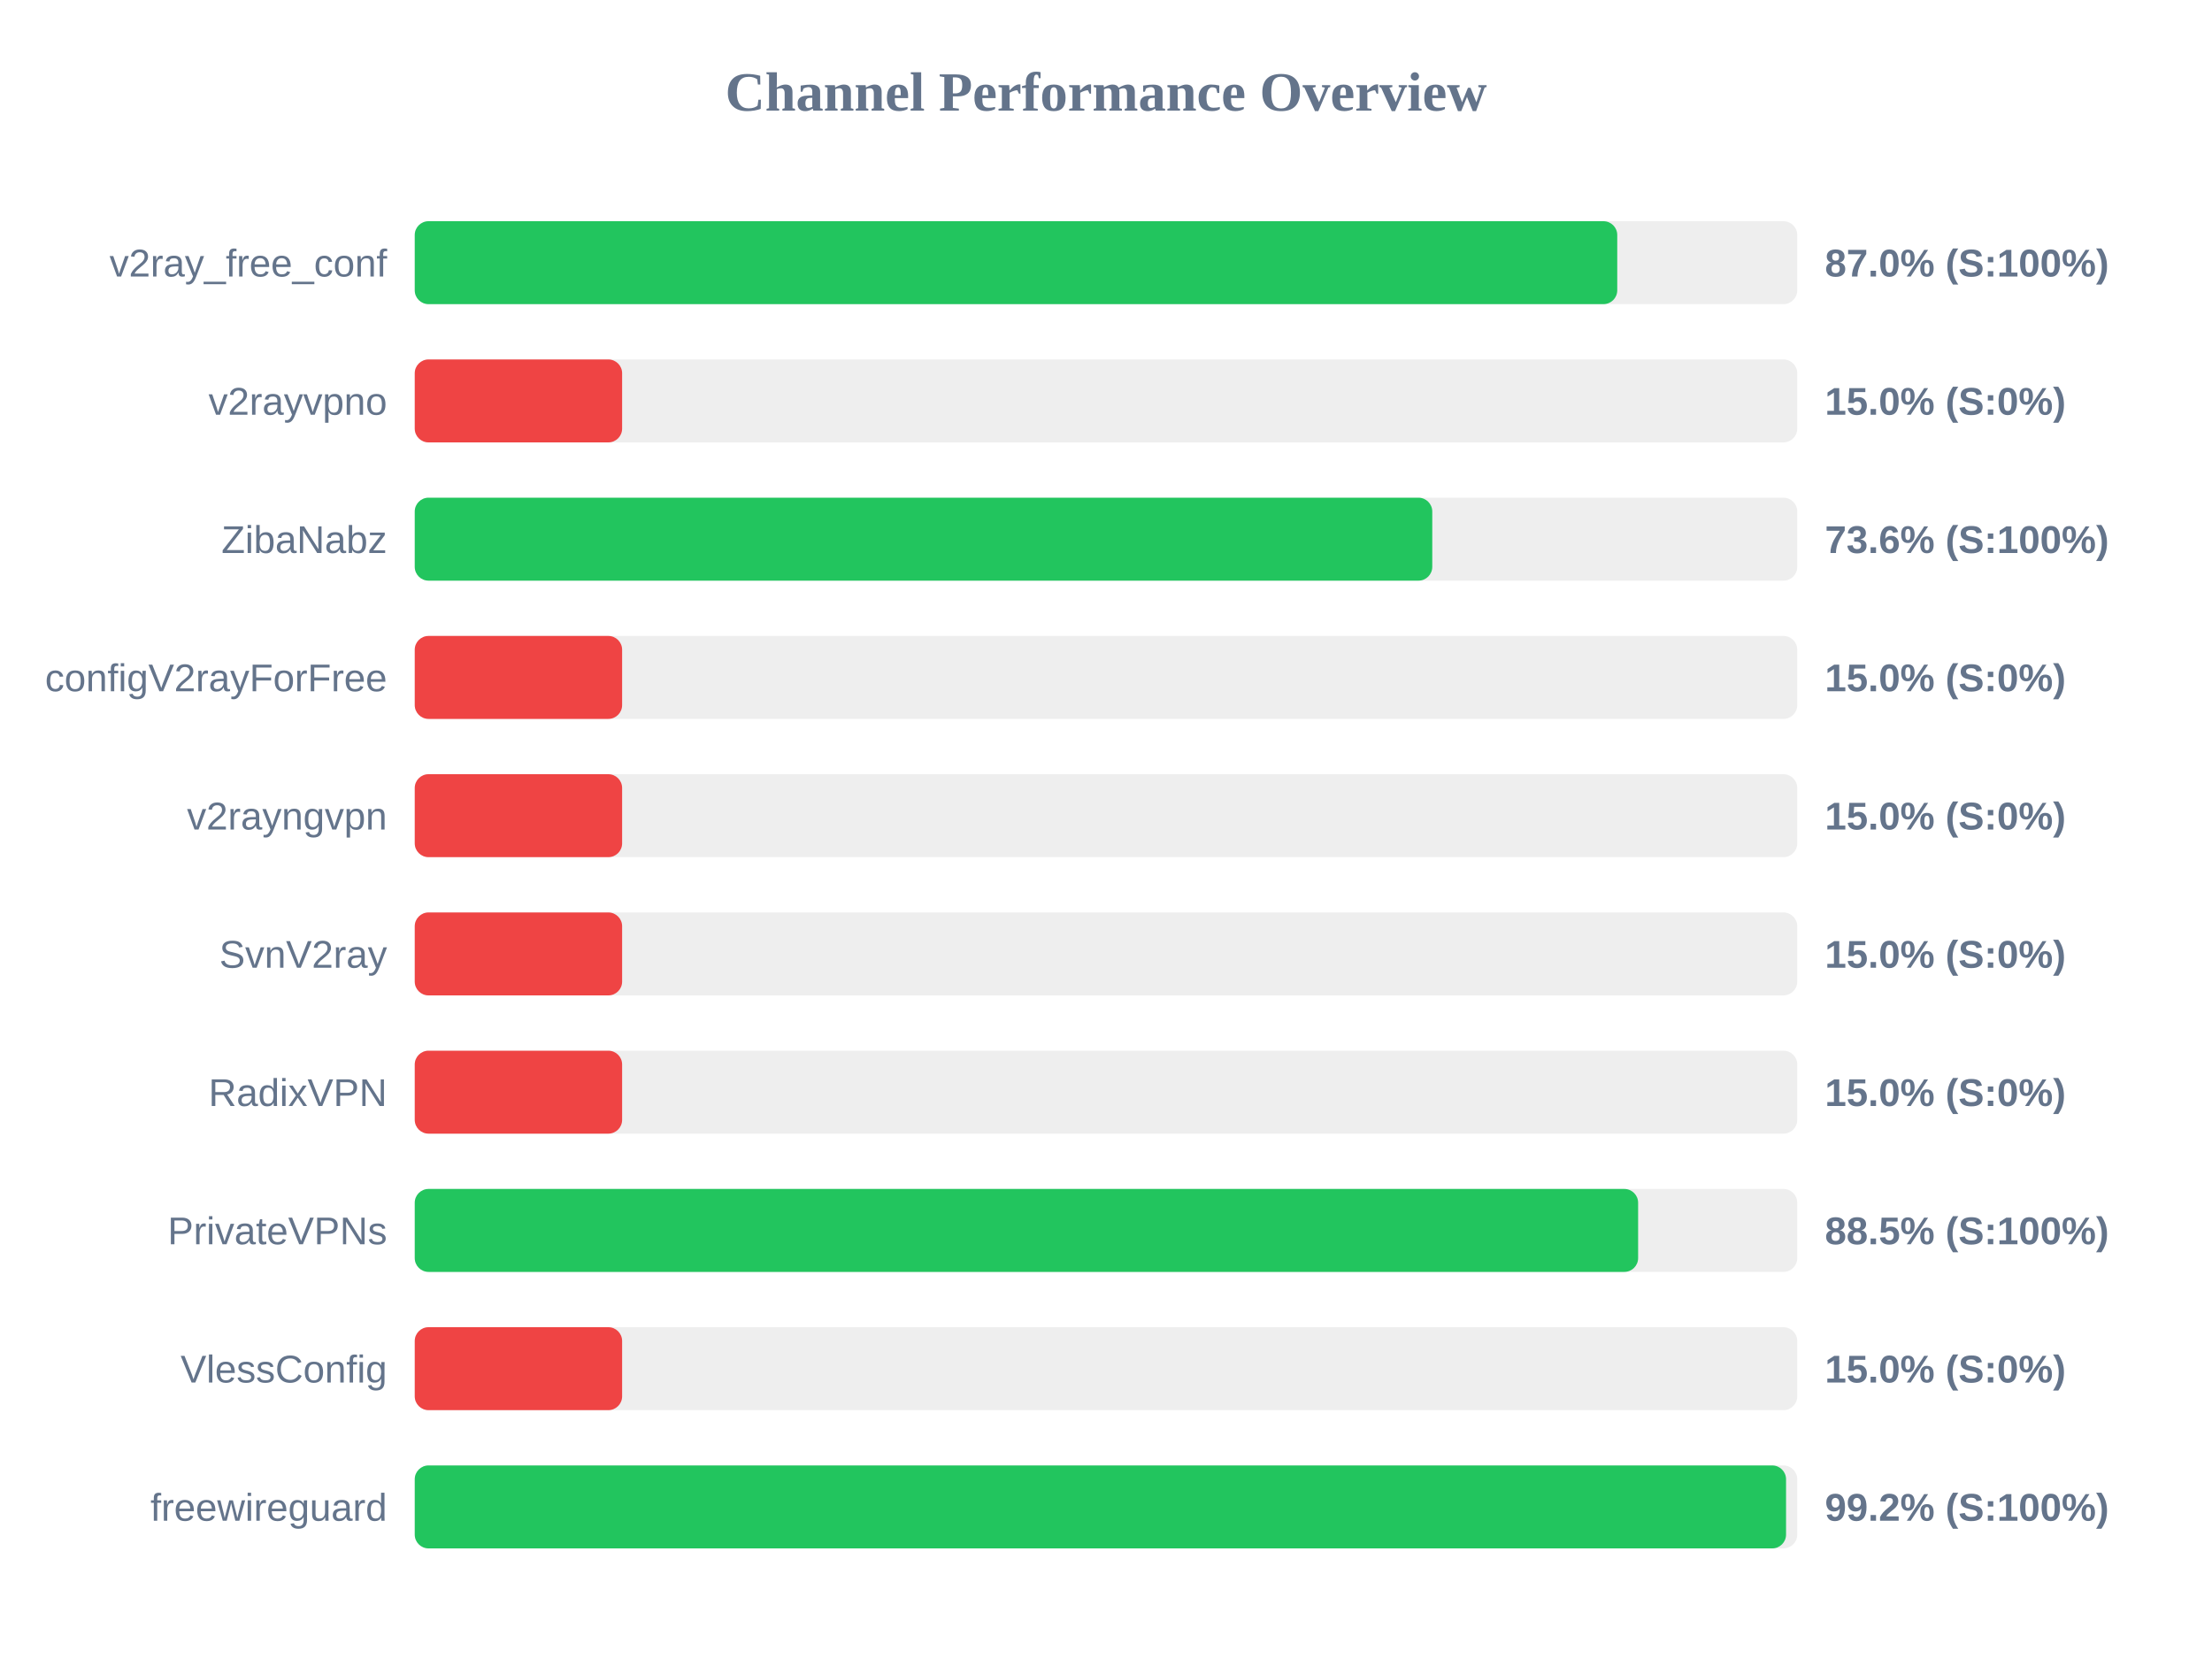
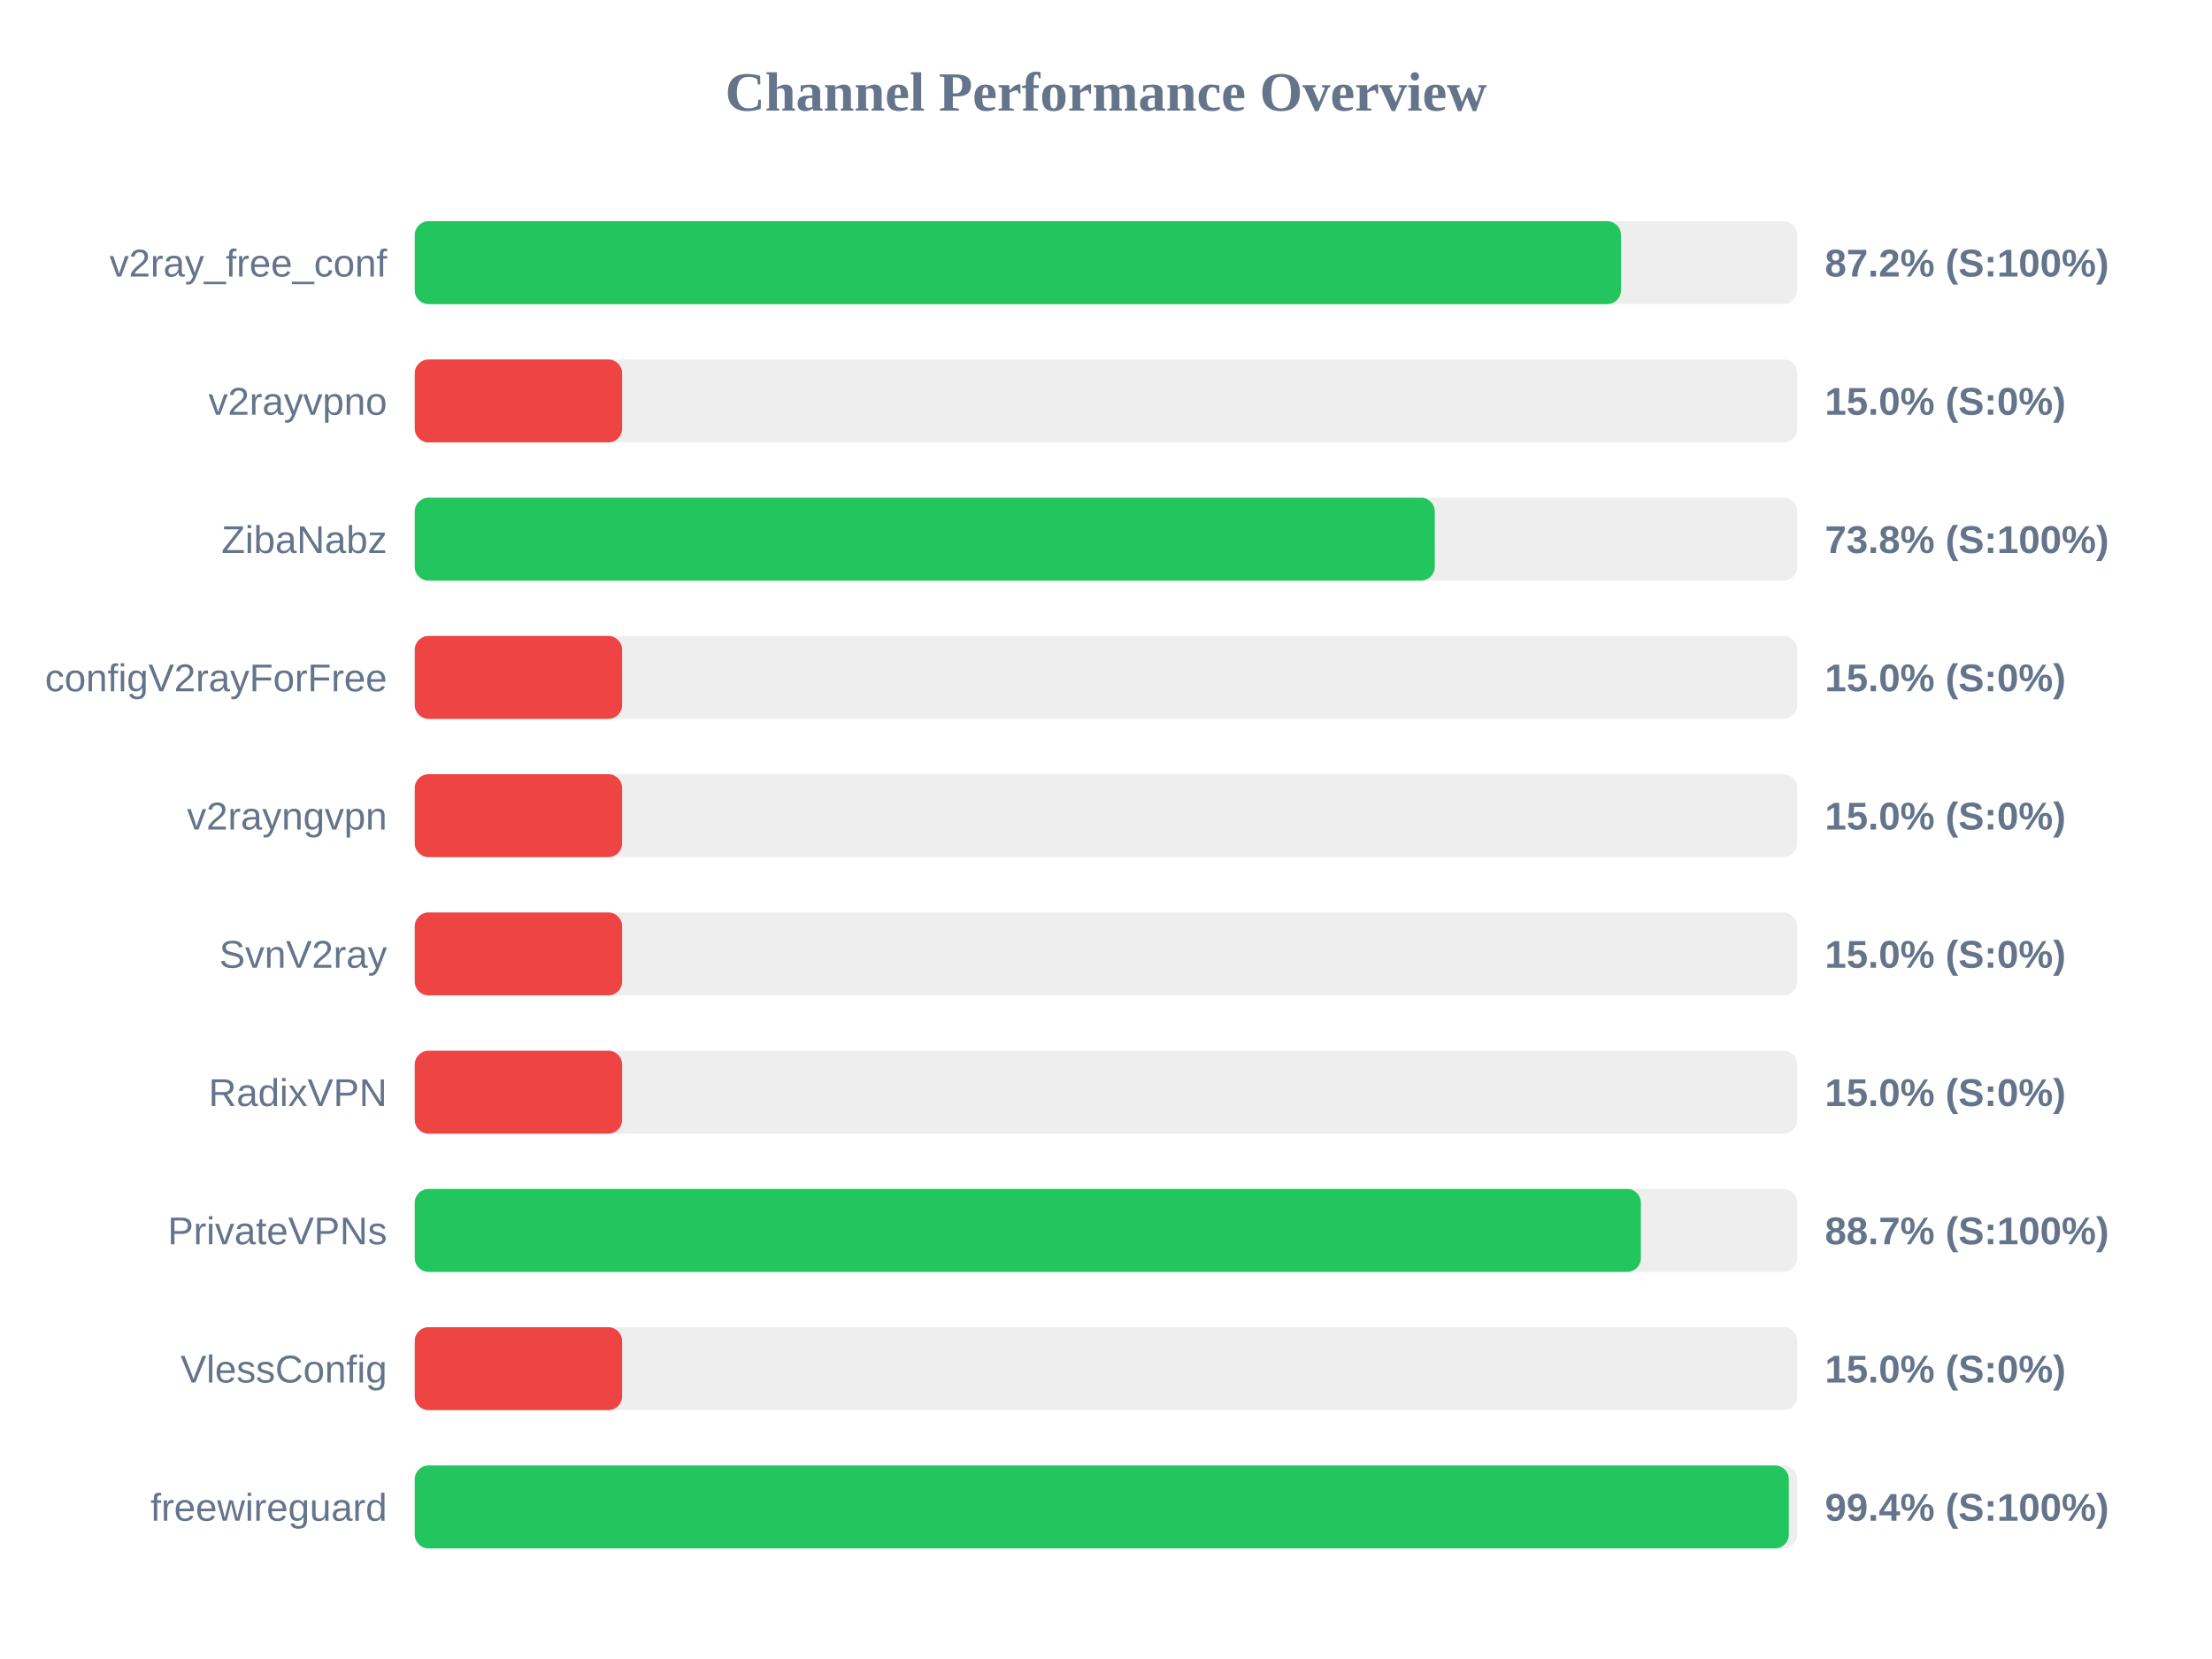
<svg xmlns="http://www.w3.org/2000/svg" width="800" height="600" version="1.1">
  <style>
        .row { font: 14px Arial; fill: #64748b; }
        .score { font: bold 14px Arial; fill: #64748b; }
    </style>
  <text x="400" y="40" text-anchor="middle" font-size="20px" font-weight="bold" fill="#64748b">Channel Performance Overview</text>
  <rect x="150" y="80" width="500" height="30" fill="#eee" rx="5" />
-   <rect x="150" y="80" width="434.9" height="30" fill="#22c55e" rx="5" />
+   <rect x="150" y="80" width="436.25" height="30" fill="#22c55e" rx="5" />
  <text x="140" y="100" text-anchor="end" class="row">v2ray_free_conf</text>
-   <text x="660" y="100" text-anchor="start" class="score">87.0% (S:100%)</text>
+   <text x="660" y="100" text-anchor="start" class="score">87.2% (S:100%)</text>
  <rect x="150" y="130" width="500" height="30" fill="#eee" rx="5" />
  <rect x="150" y="130" width="75.0" height="30" fill="#ef4444" rx="5" />
  <text x="140" y="150" text-anchor="end" class="row">v2rayvpno</text>
  <text x="660" y="150" text-anchor="start" class="score">15.0% (S:0%)</text>
  <rect x="150" y="180" width="500" height="30" fill="#eee" rx="5" />
-   <rect x="150" y="180" width="368.0" height="30" fill="#22c55e" rx="5" />
+   <rect x="150" y="180" width="368.9" height="30" fill="#22c55e" rx="5" />
  <text x="140" y="200" text-anchor="end" class="row">ZibaNabz</text>
-   <text x="660" y="200" text-anchor="start" class="score">73.6% (S:100%)</text>
+   <text x="660" y="200" text-anchor="start" class="score">73.8% (S:100%)</text>
  <rect x="150" y="230" width="500" height="30" fill="#eee" rx="5" />
  <rect x="150" y="230" width="75.0" height="30" fill="#ef4444" rx="5" />
  <text x="140" y="250" text-anchor="end" class="row">configV2rayForFree</text>
  <text x="660" y="250" text-anchor="start" class="score">15.0% (S:0%)</text>
  <rect x="150" y="280" width="500" height="30" fill="#eee" rx="5" />
  <rect x="150" y="280" width="75.0" height="30" fill="#ef4444" rx="5" />
  <text x="140" y="300" text-anchor="end" class="row">v2rayngvpn</text>
  <text x="660" y="300" text-anchor="start" class="score">15.0% (S:0%)</text>
  <rect x="150" y="330" width="500" height="30" fill="#eee" rx="5" />
  <rect x="150" y="330" width="75.0" height="30" fill="#ef4444" rx="5" />
  <text x="140" y="350" text-anchor="end" class="row">SvnV2ray</text>
  <text x="660" y="350" text-anchor="start" class="score">15.0% (S:0%)</text>
  <rect x="150" y="380" width="500" height="30" fill="#eee" rx="5" />
  <rect x="150" y="380" width="75.0" height="30" fill="#ef4444" rx="5" />
  <text x="140" y="400" text-anchor="end" class="row">RadixVPN</text>
  <text x="660" y="400" text-anchor="start" class="score">15.0% (S:0%)</text>
  <rect x="150" y="430" width="500" height="30" fill="#eee" rx="5" />
-   <rect x="150" y="430" width="442.45" height="30" fill="#22c55e" rx="5" />
+   <rect x="150" y="430" width="443.45" height="30" fill="#22c55e" rx="5" />
  <text x="140" y="450" text-anchor="end" class="row">PrivateVPNs</text>
-   <text x="660" y="450" text-anchor="start" class="score">88.5% (S:100%)</text>
+   <text x="660" y="450" text-anchor="start" class="score">88.7% (S:100%)</text>
  <rect x="150" y="480" width="500" height="30" fill="#eee" rx="5" />
  <rect x="150" y="480" width="75.0" height="30" fill="#ef4444" rx="5" />
  <text x="140" y="500" text-anchor="end" class="row">VlessConfig</text>
  <text x="660" y="500" text-anchor="start" class="score">15.0% (S:0%)</text>
  <rect x="150" y="530" width="500" height="30" fill="#eee" rx="5" />
-   <rect x="150" y="530" width="495.95" height="30" fill="#22c55e" rx="5" />
+   <rect x="150" y="530" width="496.95" height="30" fill="#22c55e" rx="5" />
  <text x="140" y="550" text-anchor="end" class="row">freewireguard</text>
-   <text x="660" y="550" text-anchor="start" class="score">99.2% (S:100%)</text>
+   <text x="660" y="550" text-anchor="start" class="score">99.4% (S:100%)</text>
</svg>
